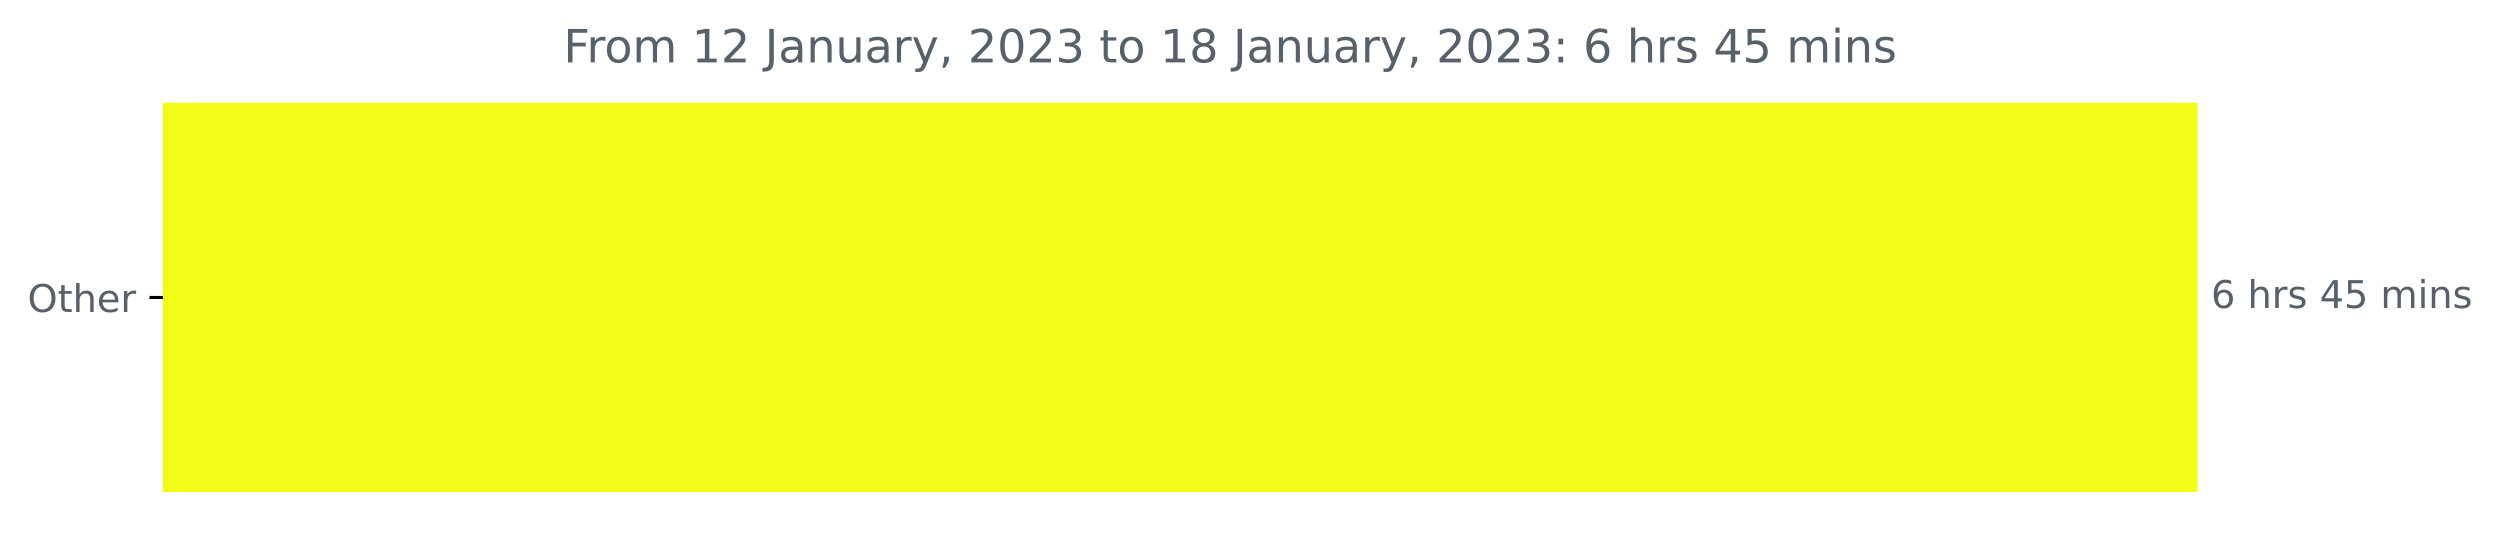
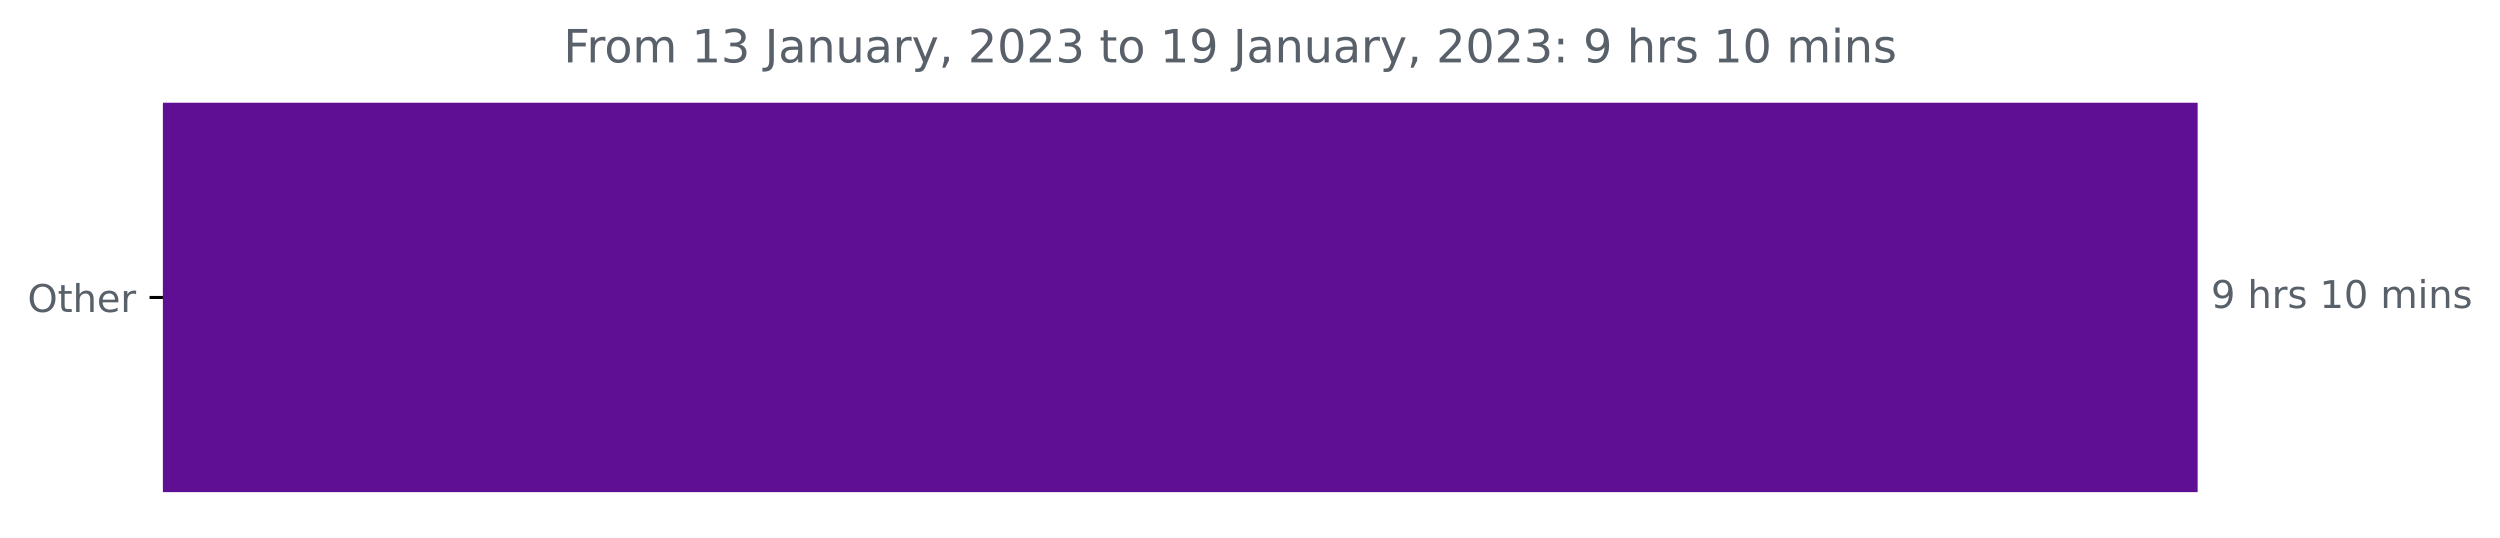
<svg xmlns="http://www.w3.org/2000/svg" xmlns:xlink="http://www.w3.org/1999/xlink" width="653.568pt" height="140.398pt" viewBox="0 0 653.568 140.398" version="1.1">
  <defs>
    <style type="text/css">*{stroke-linejoin: round; stroke-linecap: butt}</style>
  </defs>
  <g id="figure_1">
    <g id="patch_1">
      <path d="M 0 140.398  L 653.568 140.398  L 653.568 0  L 0 0  L 0 140.398  z " style="fill: none" />
    </g>
    <g id="axes_1">
      <g id="patch_2">
-         <path d="M 42.594 27.358  L 574.022 27.358  L 574.022 128.158  L 42.594 128.158  z " clip-path="url(#pcd94ff75e5)" style="fill: #f1fc17; stroke: #f1fc17; stroke-linejoin: miter" />
+         <path d="M 42.594 27.358  L 574.022 27.358  L 574.022 128.158  L 42.594 128.158  z " clip-path="url(#pfdeb32fa02)" style="fill: #5f0f93; stroke: #5f0f93; stroke-linejoin: miter" />
      </g>
      <g id="matplotlib.axis_1" />
      <g id="matplotlib.axis_2">
        <g id="ytick_1">
          <g id="line2d_1">
            <defs>
-               <path id="mb532508881" d="M 0 0  L -3.5 0  " style="stroke: #000000; stroke-width: 0.8" />
+               <path id="m18cf30a632" d="M 0 0  L -3.5 0  " style="stroke: #000000; stroke-width: 0.8" />
            </defs>
            <g>
-               <use xlink:href="#mb532508881" x="42.594" y="77.758" style="stroke: #000000; stroke-width: 0.8" />
+               <use xlink:href="#m18cf30a632" x="42.594" y="77.758" style="stroke: #000000; stroke-width: 0.8" />
            </g>
          </g>
          <g id="text_1">
            <g style="fill: #586069" transform="translate(7.2 81.55734)scale(0.1 -0.1)">
              <defs>
                <path id="DejaVuSans-4f" d="M 2522 4238  Q 1834 4238 1429 3725  Q 1025 3213 1025 2328  Q 1025 1447 1429 934  Q 1834 422 2522 422  Q 3209 422 3611 934  Q 4013 1447 4013 2328  Q 4013 3213 3611 3725  Q 3209 4238 2522 4238  z M 2522 4750  Q 3503 4750 4090 4092  Q 4678 3434 4678 2328  Q 4678 1225 4090 567  Q 3503 -91 2522 -91  Q 1538 -91 948 565  Q 359 1222 359 2328  Q 359 3434 948 4092  Q 1538 4750 2522 4750  z " transform="scale(0.015625)" />
                <path id="DejaVuSans-74" d="M 1172 4494  L 1172 3500  L 2356 3500  L 2356 3053  L 1172 3053  L 1172 1153  Q 1172 725 1289 603  Q 1406 481 1766 481  L 2356 481  L 2356 0  L 1766 0  Q 1100 0 847 248  Q 594 497 594 1153  L 594 3053  L 172 3053  L 172 3500  L 594 3500  L 594 4494  L 1172 4494  z " transform="scale(0.015625)" />
                <path id="DejaVuSans-68" d="M 3513 2113  L 3513 0  L 2938 0  L 2938 2094  Q 2938 2591 2744 2837  Q 2550 3084 2163 3084  Q 1697 3084 1428 2787  Q 1159 2491 1159 1978  L 1159 0  L 581 0  L 581 4863  L 1159 4863  L 1159 2956  Q 1366 3272 1645 3428  Q 1925 3584 2291 3584  Q 2894 3584 3203 3211  Q 3513 2838 3513 2113  z " transform="scale(0.015625)" />
                <path id="DejaVuSans-65" d="M 3597 1894  L 3597 1613  L 953 1613  Q 991 1019 1311 708  Q 1631 397 2203 397  Q 2534 397 2845 478  Q 3156 559 3463 722  L 3463 178  Q 3153 47 2828 -22  Q 2503 -91 2169 -91  Q 1331 -91 842 396  Q 353 884 353 1716  Q 353 2575 817 3079  Q 1281 3584 2069 3584  Q 2775 3584 3186 3129  Q 3597 2675 3597 1894  z M 3022 2063  Q 3016 2534 2758 2815  Q 2500 3097 2075 3097  Q 1594 3097 1305 2825  Q 1016 2553 972 2059  L 3022 2063  z " transform="scale(0.015625)" />
                <path id="DejaVuSans-72" d="M 2631 2963  Q 2534 3019 2420 3045  Q 2306 3072 2169 3072  Q 1681 3072 1420 2755  Q 1159 2438 1159 1844  L 1159 0  L 581 0  L 581 3500  L 1159 3500  L 1159 2956  Q 1341 3275 1631 3429  Q 1922 3584 2338 3584  Q 2397 3584 2469 3576  Q 2541 3569 2628 3553  L 2631 2963  z " transform="scale(0.015625)" />
              </defs>
              <use xlink:href="#DejaVuSans-4f" />
              <use xlink:href="#DejaVuSans-74" x="78.711" />
              <use xlink:href="#DejaVuSans-68" x="117.92" />
              <use xlink:href="#DejaVuSans-65" x="181.299" />
              <use xlink:href="#DejaVuSans-72" x="242.822" />
            </g>
          </g>
        </g>
      </g>
      <g id="text_2">
        <g style="fill: #586069" transform="translate(578.0223 80.5175)scale(0.1 -0.1)">
          <defs>
-             <path id="DejaVuSans-36" d="M 2113 2584  Q 1688 2584 1439 2293  Q 1191 2003 1191 1497  Q 1191 994 1439 701  Q 1688 409 2113 409  Q 2538 409 2786 701  Q 3034 994 3034 1497  Q 3034 2003 2786 2293  Q 2538 2584 2113 2584  z M 3366 4563  L 3366 3988  Q 3128 4100 2886 4159  Q 2644 4219 2406 4219  Q 1781 4219 1451 3797  Q 1122 3375 1075 2522  Q 1259 2794 1537 2939  Q 1816 3084 2150 3084  Q 2853 3084 3261 2657  Q 3669 2231 3669 1497  Q 3669 778 3244 343  Q 2819 -91 2113 -91  Q 1303 -91 875 529  Q 447 1150 447 2328  Q 447 3434 972 4092  Q 1497 4750 2381 4750  Q 2619 4750 2861 4703  Q 3103 4656 3366 4563  z " transform="scale(0.015625)" />
+             <path id="DejaVuSans-39" d="M 703 97  L 703 672  Q 941 559 1184 500  Q 1428 441 1663 441  Q 2288 441 2617 861  Q 2947 1281 2994 2138  Q 2813 1869 2534 1725  Q 2256 1581 1919 1581  Q 1219 1581 811 2004  Q 403 2428 403 3163  Q 403 3881 828 4315  Q 1253 4750 1959 4750  Q 2769 4750 3195 4129  Q 3622 3509 3622 2328  Q 3622 1225 3098 567  Q 2575 -91 1691 -91  Q 1453 -91 1209 -44  Q 966 3 703 97  z M 1959 2075  Q 2384 2075 2632 2365  Q 2881 2656 2881 3163  Q 2881 3666 2632 3958  Q 2384 4250 1959 4250  Q 1534 4250 1286 3958  Q 1038 3666 1038 3163  Q 1038 2656 1286 2365  Q 1534 2075 1959 2075  z " transform="scale(0.015625)" />
            <path id="DejaVuSans-20" transform="scale(0.015625)" />
            <path id="DejaVuSans-73" d="M 2834 3397  L 2834 2853  Q 2591 2978 2328 3040  Q 2066 3103 1784 3103  Q 1356 3103 1142 2972  Q 928 2841 928 2578  Q 928 2378 1081 2264  Q 1234 2150 1697 2047  L 1894 2003  Q 2506 1872 2764 1633  Q 3022 1394 3022 966  Q 3022 478 2636 193  Q 2250 -91 1575 -91  Q 1294 -91 989 -36  Q 684 19 347 128  L 347 722  Q 666 556 975 473  Q 1284 391 1588 391  Q 1994 391 2212 530  Q 2431 669 2431 922  Q 2431 1156 2273 1281  Q 2116 1406 1581 1522  L 1381 1569  Q 847 1681 609 1914  Q 372 2147 372 2553  Q 372 3047 722 3315  Q 1072 3584 1716 3584  Q 2034 3584 2315 3537  Q 2597 3491 2834 3397  z " transform="scale(0.015625)" />
-             <path id="DejaVuSans-34" d="M 2419 4116  L 825 1625  L 2419 1625  L 2419 4116  z M 2253 4666  L 3047 4666  L 3047 1625  L 3713 1625  L 3713 1100  L 3047 1100  L 3047 0  L 2419 0  L 2419 1100  L 313 1100  L 313 1709  L 2253 4666  z " transform="scale(0.015625)" />
-             <path id="DejaVuSans-35" d="M 691 4666  L 3169 4666  L 3169 4134  L 1269 4134  L 1269 2991  Q 1406 3038 1543 3061  Q 1681 3084 1819 3084  Q 2600 3084 3056 2656  Q 3513 2228 3513 1497  Q 3513 744 3044 326  Q 2575 -91 1722 -91  Q 1428 -91 1123 -41  Q 819 9 494 109  L 494 744  Q 775 591 1075 516  Q 1375 441 1709 441  Q 2250 441 2565 725  Q 2881 1009 2881 1497  Q 2881 1984 2565 2268  Q 2250 2553 1709 2553  Q 1456 2553 1204 2497  Q 953 2441 691 2322  L 691 4666  z " transform="scale(0.015625)" />
+             <path id="DejaVuSans-31" d="M 794 531  L 1825 531  L 1825 4091  L 703 3866  L 703 4441  L 1819 4666  L 2450 4666  L 2450 531  L 3481 531  L 3481 0  L 794 0  L 794 531  z " transform="scale(0.015625)" />
+             <path id="DejaVuSans-30" d="M 2034 4250  Q 1547 4250 1301 3770  Q 1056 3291 1056 2328  Q 1056 1369 1301 889  Q 1547 409 2034 409  Q 2525 409 2770 889  Q 3016 1369 3016 2328  Q 3016 3291 2770 3770  Q 2525 4250 2034 4250  z M 2034 4750  Q 2819 4750 3233 4129  Q 3647 3509 3647 2328  Q 3647 1150 3233 529  Q 2819 -91 2034 -91  Q 1250 -91 836 529  Q 422 1150 422 2328  Q 422 3509 836 4129  Q 1250 4750 2034 4750  z " transform="scale(0.015625)" />
            <path id="DejaVuSans-6d" d="M 3328 2828  Q 3544 3216 3844 3400  Q 4144 3584 4550 3584  Q 5097 3584 5394 3201  Q 5691 2819 5691 2113  L 5691 0  L 5113 0  L 5113 2094  Q 5113 2597 4934 2840  Q 4756 3084 4391 3084  Q 3944 3084 3684 2787  Q 3425 2491 3425 1978  L 3425 0  L 2847 0  L 2847 2094  Q 2847 2600 2669 2842  Q 2491 3084 2119 3084  Q 1678 3084 1418 2786  Q 1159 2488 1159 1978  L 1159 0  L 581 0  L 581 3500  L 1159 3500  L 1159 2956  Q 1356 3278 1631 3431  Q 1906 3584 2284 3584  Q 2666 3584 2933 3390  Q 3200 3197 3328 2828  z " transform="scale(0.015625)" />
            <path id="DejaVuSans-69" d="M 603 3500  L 1178 3500  L 1178 0  L 603 0  L 603 3500  z M 603 4863  L 1178 4863  L 1178 4134  L 603 4134  L 603 4863  z " transform="scale(0.015625)" />
            <path id="DejaVuSans-6e" d="M 3513 2113  L 3513 0  L 2938 0  L 2938 2094  Q 2938 2591 2744 2837  Q 2550 3084 2163 3084  Q 1697 3084 1428 2787  Q 1159 2491 1159 1978  L 1159 0  L 581 0  L 581 3500  L 1159 3500  L 1159 2956  Q 1366 3272 1645 3428  Q 1925 3584 2291 3584  Q 2894 3584 3203 3211  Q 3513 2838 3513 2113  z " transform="scale(0.015625)" />
          </defs>
-           <use xlink:href="#DejaVuSans-36" />
+           <use xlink:href="#DejaVuSans-39" />
          <use xlink:href="#DejaVuSans-20" x="63.623" />
          <use xlink:href="#DejaVuSans-68" x="95.41" />
          <use xlink:href="#DejaVuSans-72" x="158.789" />
          <use xlink:href="#DejaVuSans-73" x="199.902" />
          <use xlink:href="#DejaVuSans-20" x="252.002" />
-           <use xlink:href="#DejaVuSans-34" x="283.789" />
-           <use xlink:href="#DejaVuSans-35" x="347.412" />
+           <use xlink:href="#DejaVuSans-31" x="283.789" />
+           <use xlink:href="#DejaVuSans-30" x="347.412" />
          <use xlink:href="#DejaVuSans-20" x="411.035" />
          <use xlink:href="#DejaVuSans-6d" x="442.822" />
          <use xlink:href="#DejaVuSans-69" x="540.234" />
          <use xlink:href="#DejaVuSans-6e" x="568.018" />
          <use xlink:href="#DejaVuSans-73" x="631.396" />
        </g>
      </g>
      <g id="text_3">
        <g style="fill: #586069" transform="translate(147.3069 16.31812)scale(0.12 -0.12)">
          <defs>
            <path id="DejaVuSans-46" d="M 628 4666  L 3309 4666  L 3309 4134  L 1259 4134  L 1259 2759  L 3109 2759  L 3109 2228  L 1259 2228  L 1259 0  L 628 0  L 628 4666  z " transform="scale(0.015625)" />
            <path id="DejaVuSans-6f" d="M 1959 3097  Q 1497 3097 1228 2736  Q 959 2375 959 1747  Q 959 1119 1226 758  Q 1494 397 1959 397  Q 2419 397 2687 759  Q 2956 1122 2956 1747  Q 2956 2369 2687 2733  Q 2419 3097 1959 3097  z M 1959 3584  Q 2709 3584 3137 3096  Q 3566 2609 3566 1747  Q 3566 888 3137 398  Q 2709 -91 1959 -91  Q 1206 -91 779 398  Q 353 888 353 1747  Q 353 2609 779 3096  Q 1206 3584 1959 3584  z " transform="scale(0.015625)" />
-             <path id="DejaVuSans-31" d="M 794 531  L 1825 531  L 1825 4091  L 703 3866  L 703 4441  L 1819 4666  L 2450 4666  L 2450 531  L 3481 531  L 3481 0  L 794 0  L 794 531  z " transform="scale(0.015625)" />
-             <path id="DejaVuSans-32" d="M 1228 531  L 3431 531  L 3431 0  L 469 0  L 469 531  Q 828 903 1448 1529  Q 2069 2156 2228 2338  Q 2531 2678 2651 2914  Q 2772 3150 2772 3378  Q 2772 3750 2511 3984  Q 2250 4219 1831 4219  Q 1534 4219 1204 4116  Q 875 4013 500 3803  L 500 4441  Q 881 4594 1212 4672  Q 1544 4750 1819 4750  Q 2544 4750 2975 4387  Q 3406 4025 3406 3419  Q 3406 3131 3298 2873  Q 3191 2616 2906 2266  Q 2828 2175 2409 1742  Q 1991 1309 1228 531  z " transform="scale(0.015625)" />
+             <path id="DejaVuSans-33" d="M 2597 2516  Q 3050 2419 3304 2112  Q 3559 1806 3559 1356  Q 3559 666 3084 287  Q 2609 -91 1734 -91  Q 1441 -91 1130 -33  Q 819 25 488 141  L 488 750  Q 750 597 1062 519  Q 1375 441 1716 441  Q 2309 441 2620 675  Q 2931 909 2931 1356  Q 2931 1769 2642 2001  Q 2353 2234 1838 2234  L 1294 2234  L 1294 2753  L 1863 2753  Q 2328 2753 2575 2939  Q 2822 3125 2822 3475  Q 2822 3834 2567 4026  Q 2313 4219 1838 4219  Q 1578 4219 1281 4162  Q 984 4106 628 3988  L 628 4550  Q 988 4650 1302 4700  Q 1616 4750 1894 4750  Q 2613 4750 3031 4423  Q 3450 4097 3450 3541  Q 3450 3153 3228 2886  Q 3006 2619 2597 2516  z " transform="scale(0.015625)" />
            <path id="DejaVuSans-4a" d="M 628 4666  L 1259 4666  L 1259 325  Q 1259 -519 939 -900  Q 619 -1281 -91 -1281  L -331 -1281  L -331 -750  L -134 -750  Q 284 -750 456 -515  Q 628 -281 628 325  L 628 4666  z " transform="scale(0.015625)" />
            <path id="DejaVuSans-61" d="M 2194 1759  Q 1497 1759 1228 1600  Q 959 1441 959 1056  Q 959 750 1161 570  Q 1363 391 1709 391  Q 2188 391 2477 730  Q 2766 1069 2766 1631  L 2766 1759  L 2194 1759  z M 3341 1997  L 3341 0  L 2766 0  L 2766 531  Q 2569 213 2275 61  Q 1981 -91 1556 -91  Q 1019 -91 701 211  Q 384 513 384 1019  Q 384 1609 779 1909  Q 1175 2209 1959 2209  L 2766 2209  L 2766 2266  Q 2766 2663 2505 2880  Q 2244 3097 1772 3097  Q 1472 3097 1187 3025  Q 903 2953 641 2809  L 641 3341  Q 956 3463 1253 3523  Q 1550 3584 1831 3584  Q 2591 3584 2966 3190  Q 3341 2797 3341 1997  z " transform="scale(0.015625)" />
            <path id="DejaVuSans-75" d="M 544 1381  L 544 3500  L 1119 3500  L 1119 1403  Q 1119 906 1312 657  Q 1506 409 1894 409  Q 2359 409 2629 706  Q 2900 1003 2900 1516  L 2900 3500  L 3475 3500  L 3475 0  L 2900 0  L 2900 538  Q 2691 219 2414 64  Q 2138 -91 1772 -91  Q 1169 -91 856 284  Q 544 659 544 1381  z M 1991 3584  L 1991 3584  z " transform="scale(0.015625)" />
            <path id="DejaVuSans-79" d="M 2059 -325  Q 1816 -950 1584 -1140  Q 1353 -1331 966 -1331  L 506 -1331  L 506 -850  L 844 -850  Q 1081 -850 1212 -737  Q 1344 -625 1503 -206  L 1606 56  L 191 3500  L 800 3500  L 1894 763  L 2988 3500  L 3597 3500  L 2059 -325  z " transform="scale(0.015625)" />
            <path id="DejaVuSans-2c" d="M 750 794  L 1409 794  L 1409 256  L 897 -744  L 494 -744  L 750 256  L 750 794  z " transform="scale(0.015625)" />
-             <path id="DejaVuSans-30" d="M 2034 4250  Q 1547 4250 1301 3770  Q 1056 3291 1056 2328  Q 1056 1369 1301 889  Q 1547 409 2034 409  Q 2525 409 2770 889  Q 3016 1369 3016 2328  Q 3016 3291 2770 3770  Q 2525 4250 2034 4250  z M 2034 4750  Q 2819 4750 3233 4129  Q 3647 3509 3647 2328  Q 3647 1150 3233 529  Q 2819 -91 2034 -91  Q 1250 -91 836 529  Q 422 1150 422 2328  Q 422 3509 836 4129  Q 1250 4750 2034 4750  z " transform="scale(0.015625)" />
-             <path id="DejaVuSans-33" d="M 2597 2516  Q 3050 2419 3304 2112  Q 3559 1806 3559 1356  Q 3559 666 3084 287  Q 2609 -91 1734 -91  Q 1441 -91 1130 -33  Q 819 25 488 141  L 488 750  Q 750 597 1062 519  Q 1375 441 1716 441  Q 2309 441 2620 675  Q 2931 909 2931 1356  Q 2931 1769 2642 2001  Q 2353 2234 1838 2234  L 1294 2234  L 1294 2753  L 1863 2753  Q 2328 2753 2575 2939  Q 2822 3125 2822 3475  Q 2822 3834 2567 4026  Q 2313 4219 1838 4219  Q 1578 4219 1281 4162  Q 984 4106 628 3988  L 628 4550  Q 988 4650 1302 4700  Q 1616 4750 1894 4750  Q 2613 4750 3031 4423  Q 3450 4097 3450 3541  Q 3450 3153 3228 2886  Q 3006 2619 2597 2516  z " transform="scale(0.015625)" />
-             <path id="DejaVuSans-38" d="M 2034 2216  Q 1584 2216 1326 1975  Q 1069 1734 1069 1313  Q 1069 891 1326 650  Q 1584 409 2034 409  Q 2484 409 2743 651  Q 3003 894 3003 1313  Q 3003 1734 2745 1975  Q 2488 2216 2034 2216  z M 1403 2484  Q 997 2584 770 2862  Q 544 3141 544 3541  Q 544 4100 942 4425  Q 1341 4750 2034 4750  Q 2731 4750 3128 4425  Q 3525 4100 3525 3541  Q 3525 3141 3298 2862  Q 3072 2584 2669 2484  Q 3125 2378 3379 2068  Q 3634 1759 3634 1313  Q 3634 634 3220 271  Q 2806 -91 2034 -91  Q 1263 -91 848 271  Q 434 634 434 1313  Q 434 1759 690 2068  Q 947 2378 1403 2484  z M 1172 3481  Q 1172 3119 1398 2916  Q 1625 2713 2034 2713  Q 2441 2713 2670 2916  Q 2900 3119 2900 3481  Q 2900 3844 2670 4047  Q 2441 4250 2034 4250  Q 1625 4250 1398 4047  Q 1172 3844 1172 3481  z " transform="scale(0.015625)" />
+             <path id="DejaVuSans-32" d="M 1228 531  L 3431 531  L 3431 0  L 469 0  L 469 531  Q 828 903 1448 1529  Q 2069 2156 2228 2338  Q 2531 2678 2651 2914  Q 2772 3150 2772 3378  Q 2772 3750 2511 3984  Q 2250 4219 1831 4219  Q 1534 4219 1204 4116  Q 875 4013 500 3803  L 500 4441  Q 881 4594 1212 4672  Q 1544 4750 1819 4750  Q 2544 4750 2975 4387  Q 3406 4025 3406 3419  Q 3406 3131 3298 2873  Q 3191 2616 2906 2266  Q 2828 2175 2409 1742  Q 1991 1309 1228 531  z " transform="scale(0.015625)" />
            <path id="DejaVuSans-3a" d="M 750 794  L 1409 794  L 1409 0  L 750 0  L 750 794  z M 750 3309  L 1409 3309  L 1409 2516  L 750 2516  L 750 3309  z " transform="scale(0.015625)" />
          </defs>
          <use xlink:href="#DejaVuSans-46" />
          <use xlink:href="#DejaVuSans-72" x="50.27" />
          <use xlink:href="#DejaVuSans-6f" x="89.133" />
          <use xlink:href="#DejaVuSans-6d" x="150.314" />
          <use xlink:href="#DejaVuSans-20" x="247.727" />
          <use xlink:href="#DejaVuSans-31" x="279.514" />
-           <use xlink:href="#DejaVuSans-32" x="343.137" />
+           <use xlink:href="#DejaVuSans-33" x="343.137" />
          <use xlink:href="#DejaVuSans-20" x="406.76" />
          <use xlink:href="#DejaVuSans-4a" x="438.547" />
          <use xlink:href="#DejaVuSans-61" x="468.039" />
          <use xlink:href="#DejaVuSans-6e" x="529.318" />
          <use xlink:href="#DejaVuSans-75" x="592.697" />
          <use xlink:href="#DejaVuSans-61" x="656.076" />
          <use xlink:href="#DejaVuSans-72" x="717.355" />
          <use xlink:href="#DejaVuSans-79" x="758.469" />
          <use xlink:href="#DejaVuSans-2c" x="817.648" />
          <use xlink:href="#DejaVuSans-20" x="849.436" />
          <use xlink:href="#DejaVuSans-32" x="881.223" />
          <use xlink:href="#DejaVuSans-30" x="944.846" />
          <use xlink:href="#DejaVuSans-32" x="1008.469" />
          <use xlink:href="#DejaVuSans-33" x="1072.092" />
          <use xlink:href="#DejaVuSans-20" x="1135.715" />
          <use xlink:href="#DejaVuSans-74" x="1167.502" />
          <use xlink:href="#DejaVuSans-6f" x="1206.711" />
          <use xlink:href="#DejaVuSans-20" x="1267.893" />
          <use xlink:href="#DejaVuSans-31" x="1299.68" />
-           <use xlink:href="#DejaVuSans-38" x="1363.303" />
+           <use xlink:href="#DejaVuSans-39" x="1363.303" />
          <use xlink:href="#DejaVuSans-20" x="1426.926" />
          <use xlink:href="#DejaVuSans-4a" x="1458.713" />
          <use xlink:href="#DejaVuSans-61" x="1488.205" />
          <use xlink:href="#DejaVuSans-6e" x="1549.484" />
          <use xlink:href="#DejaVuSans-75" x="1612.863" />
          <use xlink:href="#DejaVuSans-61" x="1676.242" />
          <use xlink:href="#DejaVuSans-72" x="1737.521" />
          <use xlink:href="#DejaVuSans-79" x="1778.635" />
          <use xlink:href="#DejaVuSans-2c" x="1837.814" />
          <use xlink:href="#DejaVuSans-20" x="1869.602" />
          <use xlink:href="#DejaVuSans-32" x="1901.389" />
          <use xlink:href="#DejaVuSans-30" x="1965.012" />
          <use xlink:href="#DejaVuSans-32" x="2028.635" />
          <use xlink:href="#DejaVuSans-33" x="2092.258" />
          <use xlink:href="#DejaVuSans-3a" x="2155.881" />
          <use xlink:href="#DejaVuSans-20" x="2189.572" />
-           <use xlink:href="#DejaVuSans-36" x="2221.359" />
+           <use xlink:href="#DejaVuSans-39" x="2221.359" />
          <use xlink:href="#DejaVuSans-20" x="2284.982" />
          <use xlink:href="#DejaVuSans-68" x="2316.77" />
          <use xlink:href="#DejaVuSans-72" x="2380.148" />
          <use xlink:href="#DejaVuSans-73" x="2421.262" />
          <use xlink:href="#DejaVuSans-20" x="2473.361" />
-           <use xlink:href="#DejaVuSans-34" x="2505.148" />
-           <use xlink:href="#DejaVuSans-35" x="2568.771" />
+           <use xlink:href="#DejaVuSans-31" x="2505.148" />
+           <use xlink:href="#DejaVuSans-30" x="2568.771" />
          <use xlink:href="#DejaVuSans-20" x="2632.395" />
          <use xlink:href="#DejaVuSans-6d" x="2664.182" />
          <use xlink:href="#DejaVuSans-69" x="2761.594" />
          <use xlink:href="#DejaVuSans-6e" x="2789.377" />
          <use xlink:href="#DejaVuSans-73" x="2852.756" />
        </g>
      </g>
    </g>
  </g>
  <defs>
-     <clipPath id="pcd94ff75e5">
+     <clipPath id="pfdeb32fa02">
      <rect x="42.594" y="22.318" width="558" height="110.88" />
    </clipPath>
  </defs>
</svg>
